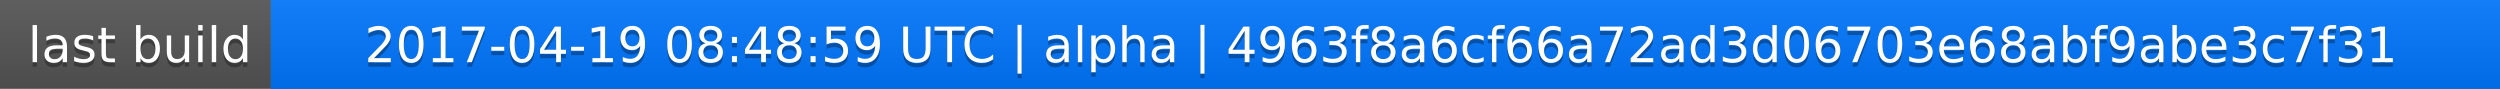
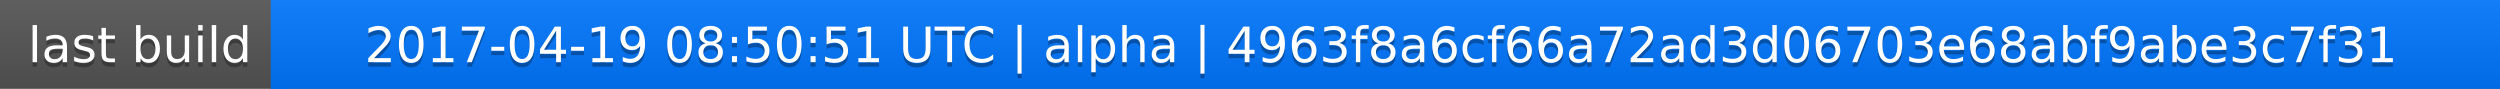
<svg xmlns="http://www.w3.org/2000/svg" width="563" height="20">
  <linearGradient id="a" x2="0" y2="100%">
    <stop offset="0" stop-color="#bbb" stop-opacity=".1" />
    <stop offset="1" stop-opacity=".1" />
  </linearGradient>
  <rect rx="0" width="563" height="20" fill="#555" />
  <rect rx="0" x="61" width="502" height="20" fill="#07f" />
  <path fill="#07f" d="M61 0h4v20h-4z" />
  <rect rx="0" width="563" height="20" fill="url(#a)" />
  <g fill="#fff" text-anchor="middle" font-family="DejaVu Sans,Verdana,Geneva,sans-serif" font-size="11">
    <text x="31.5" y="15" fill="#010101" fill-opacity=".3">last build</text>
    <text x="31.5" y="14">last build</text>
-     <text x="311" y="15" fill="#010101" fill-opacity=".3">2017-04-19 08:48:59 UTC | alpha | 4963f8a6cf66a72ad3d06703e68abf9abe3c7f31</text>
-     <text x="311" y="14">2017-04-19 08:48:59 UTC | alpha | 4963f8a6cf66a72ad3d06703e68abf9abe3c7f31</text>
+     <text x="311" y="15" fill="#010101" fill-opacity=".3">2017-04-19 08:50:51 UTC | alpha | 4963f8a6cf66a72ad3d06703e68abf9abe3c7f31</text>
+     <text x="311" y="14">2017-04-19 08:50:51 UTC | alpha | 4963f8a6cf66a72ad3d06703e68abf9abe3c7f31</text>
  </g>
</svg>
